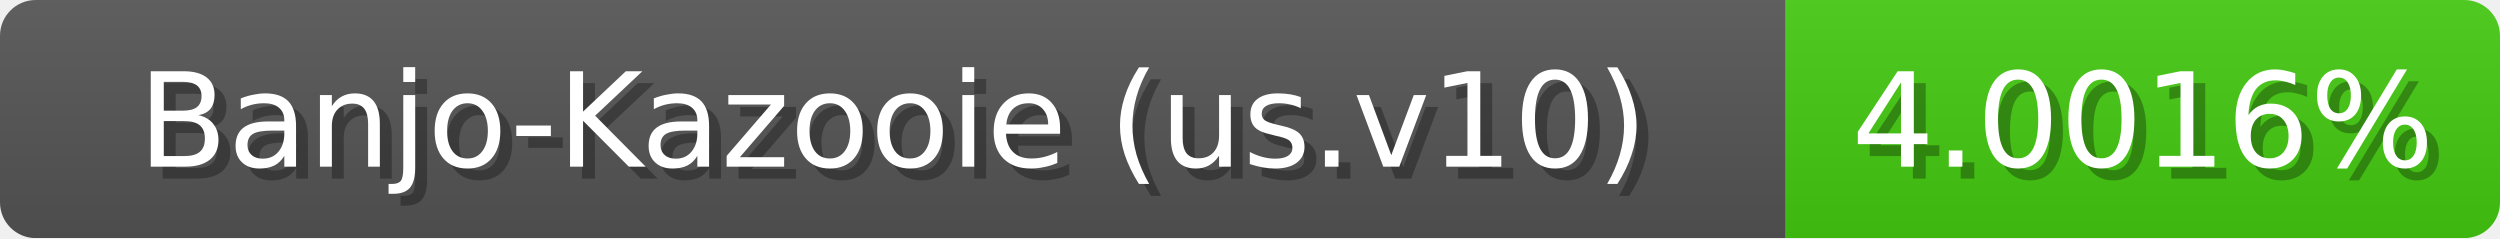
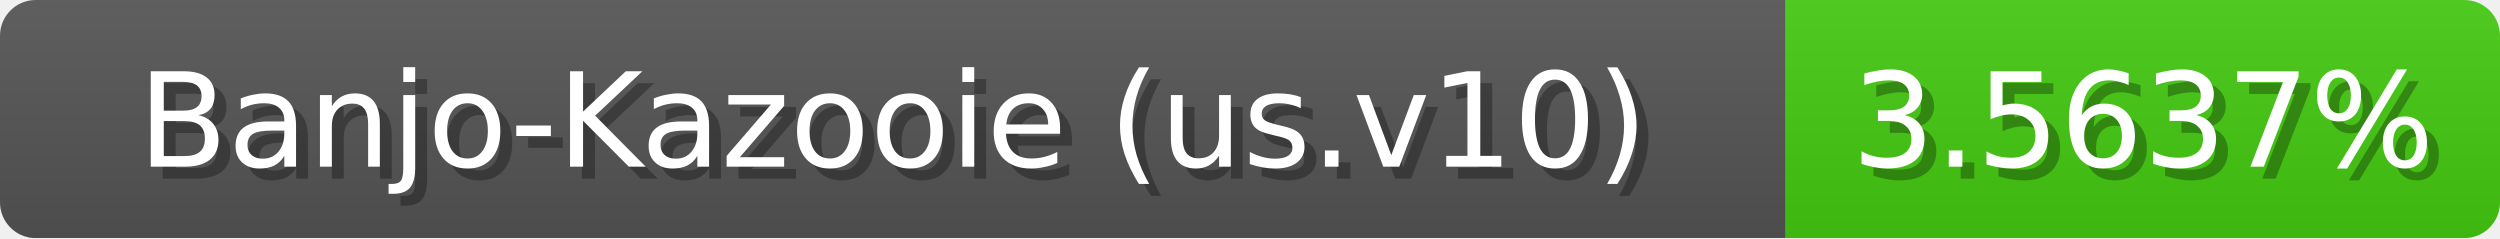
<svg xmlns="http://www.w3.org/2000/svg" width="210" height="20">
  <linearGradient id="b" x2="0" y2="100%">
    <stop offset="0" stop-color="#bbb" stop-opacity=".1" />
    <stop offset="1" stop-opacity=".1" />
  </linearGradient>
  <mask id="anybadge_1">
    <rect width="210" height="20" rx="3" fill="#fff" />
  </mask>
  <g mask="url(#anybadge_1)">
    <path fill="#555" d="M0 0h150v20H0z" />
    <path fill="#4c1" d="M150 0h60v20H150z" />
    <path fill="url(#b)" d="M0 0h210v20H0z" />
  </g>
  <g fill="#fff" text-anchor="middle" font-family="DejaVu Sans,Verdana,Geneva,sans-serif" font-size="11">
    <text x="76.0" y="15" fill="#010101" fill-opacity=".3">Banjo-Kazooie (us.v10)</text>
    <text x="75.0" y="14">Banjo-Kazooie (us.v10)</text>
  </g>
  <g fill="#fff" text-anchor="middle" font-family="DejaVu Sans,Verdana,Geneva,sans-serif" font-size="11">
-     <text x="181.0" y="15" fill="#010101" fill-opacity=".3">4.0016%</text>
-     <text x="180.0" y="14">4.0016%</text>
+     <text x="181.0" y="15" fill="#010101" fill-opacity=".3">3.5637%</text>
+     <text x="180.0" y="14">3.5637%</text>
  </g>
</svg>
